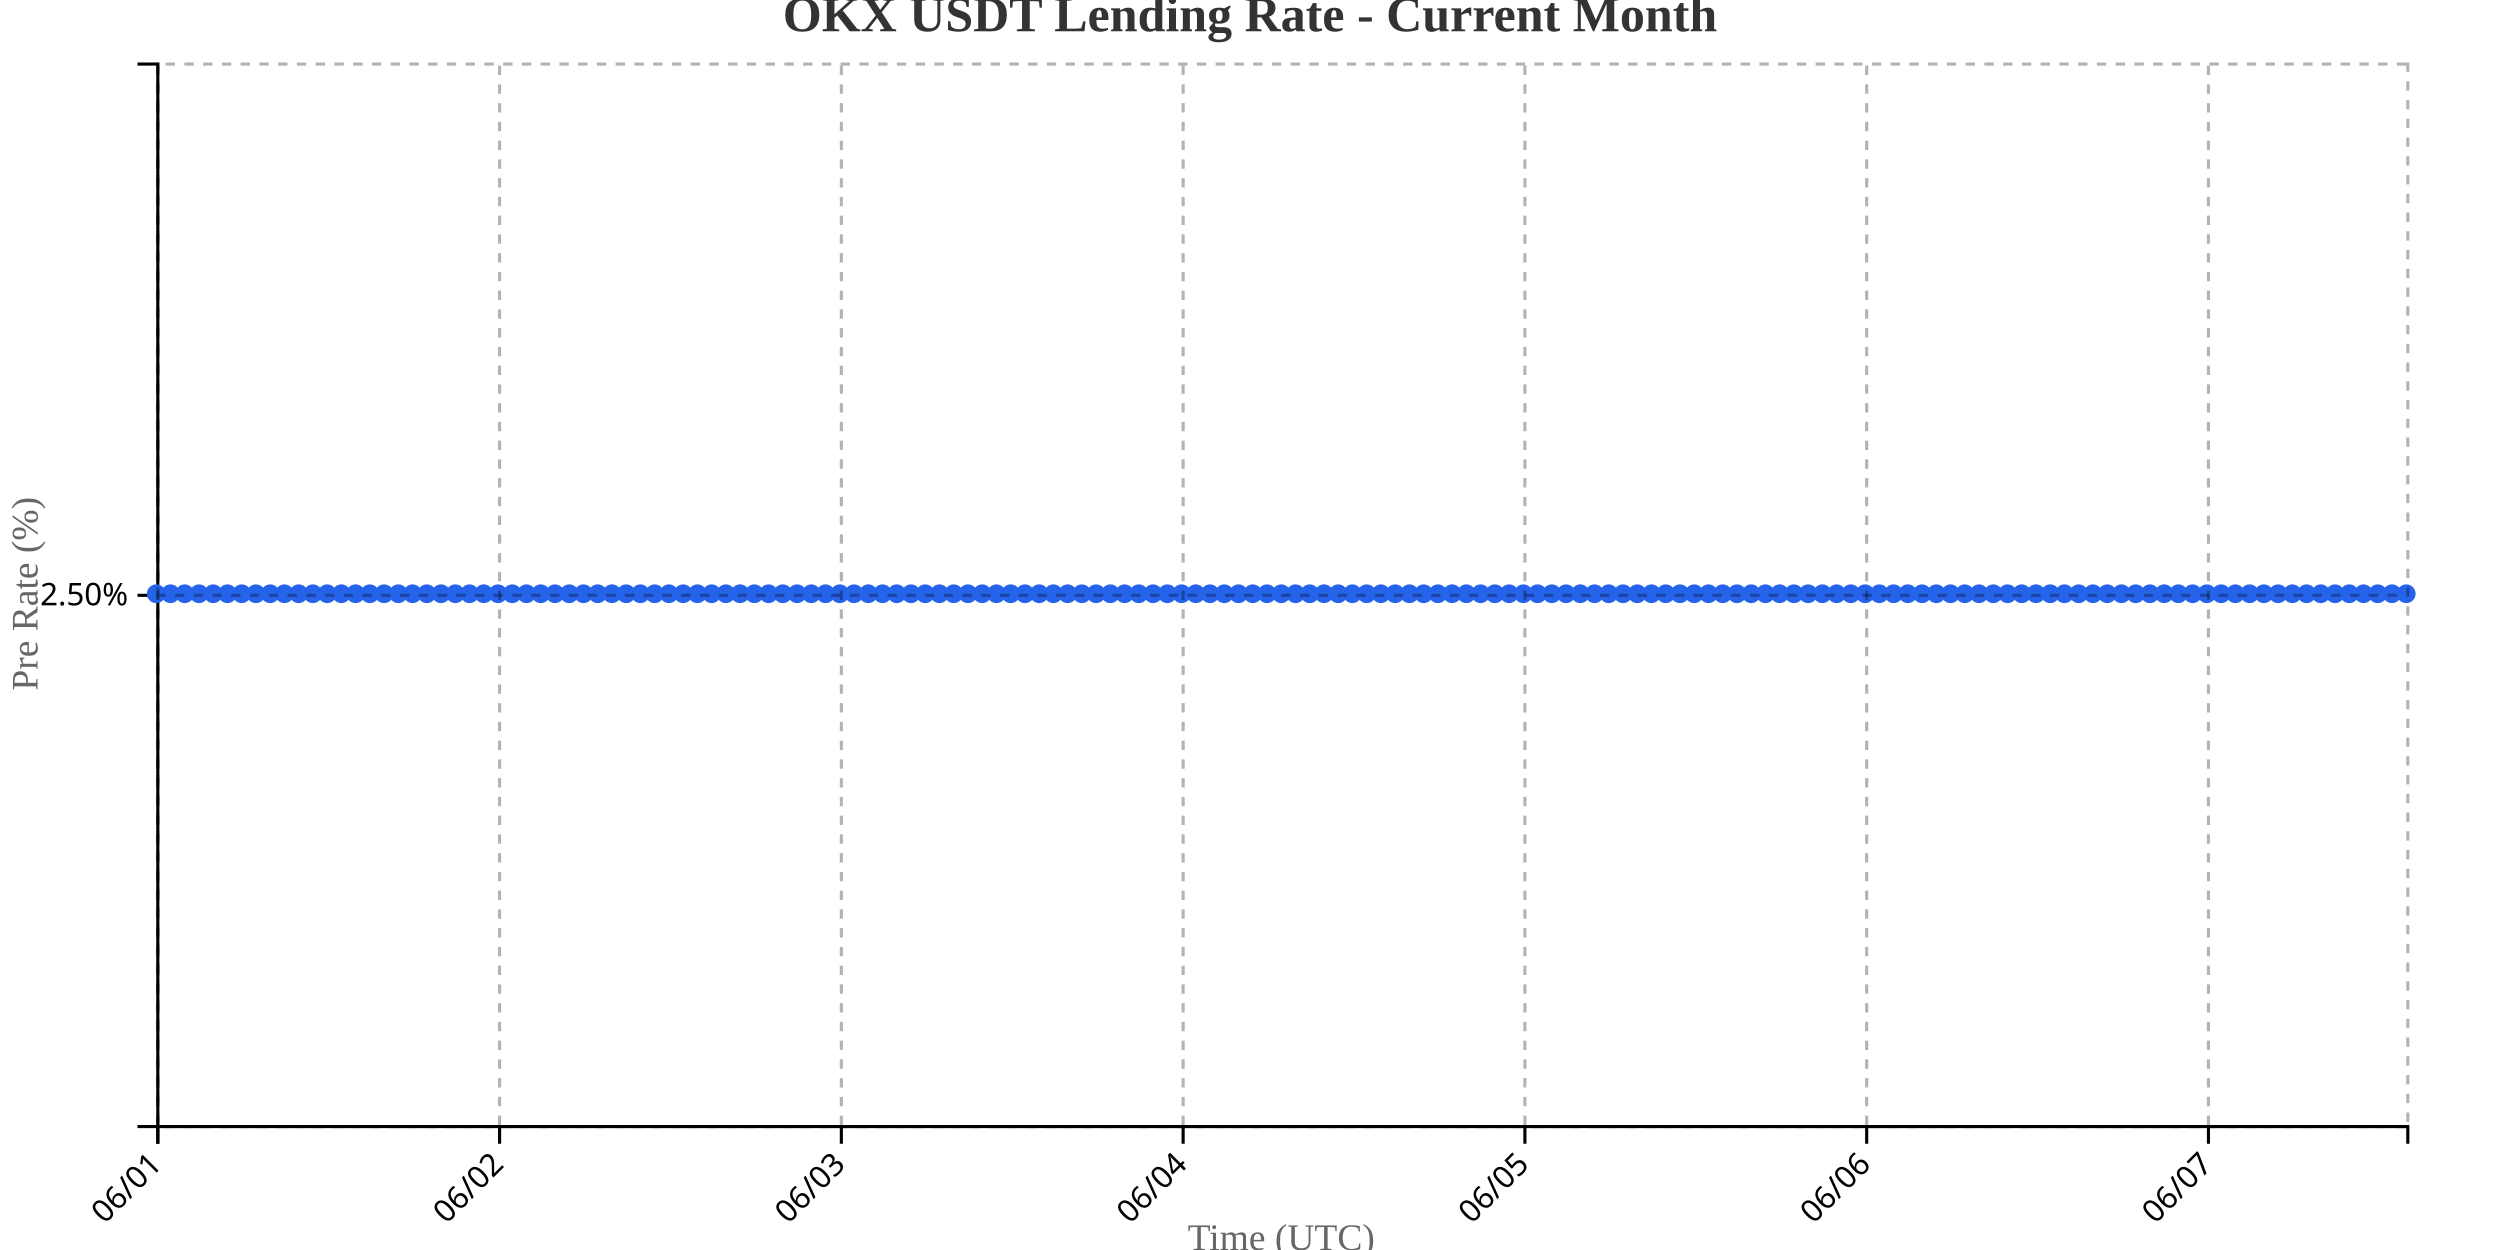
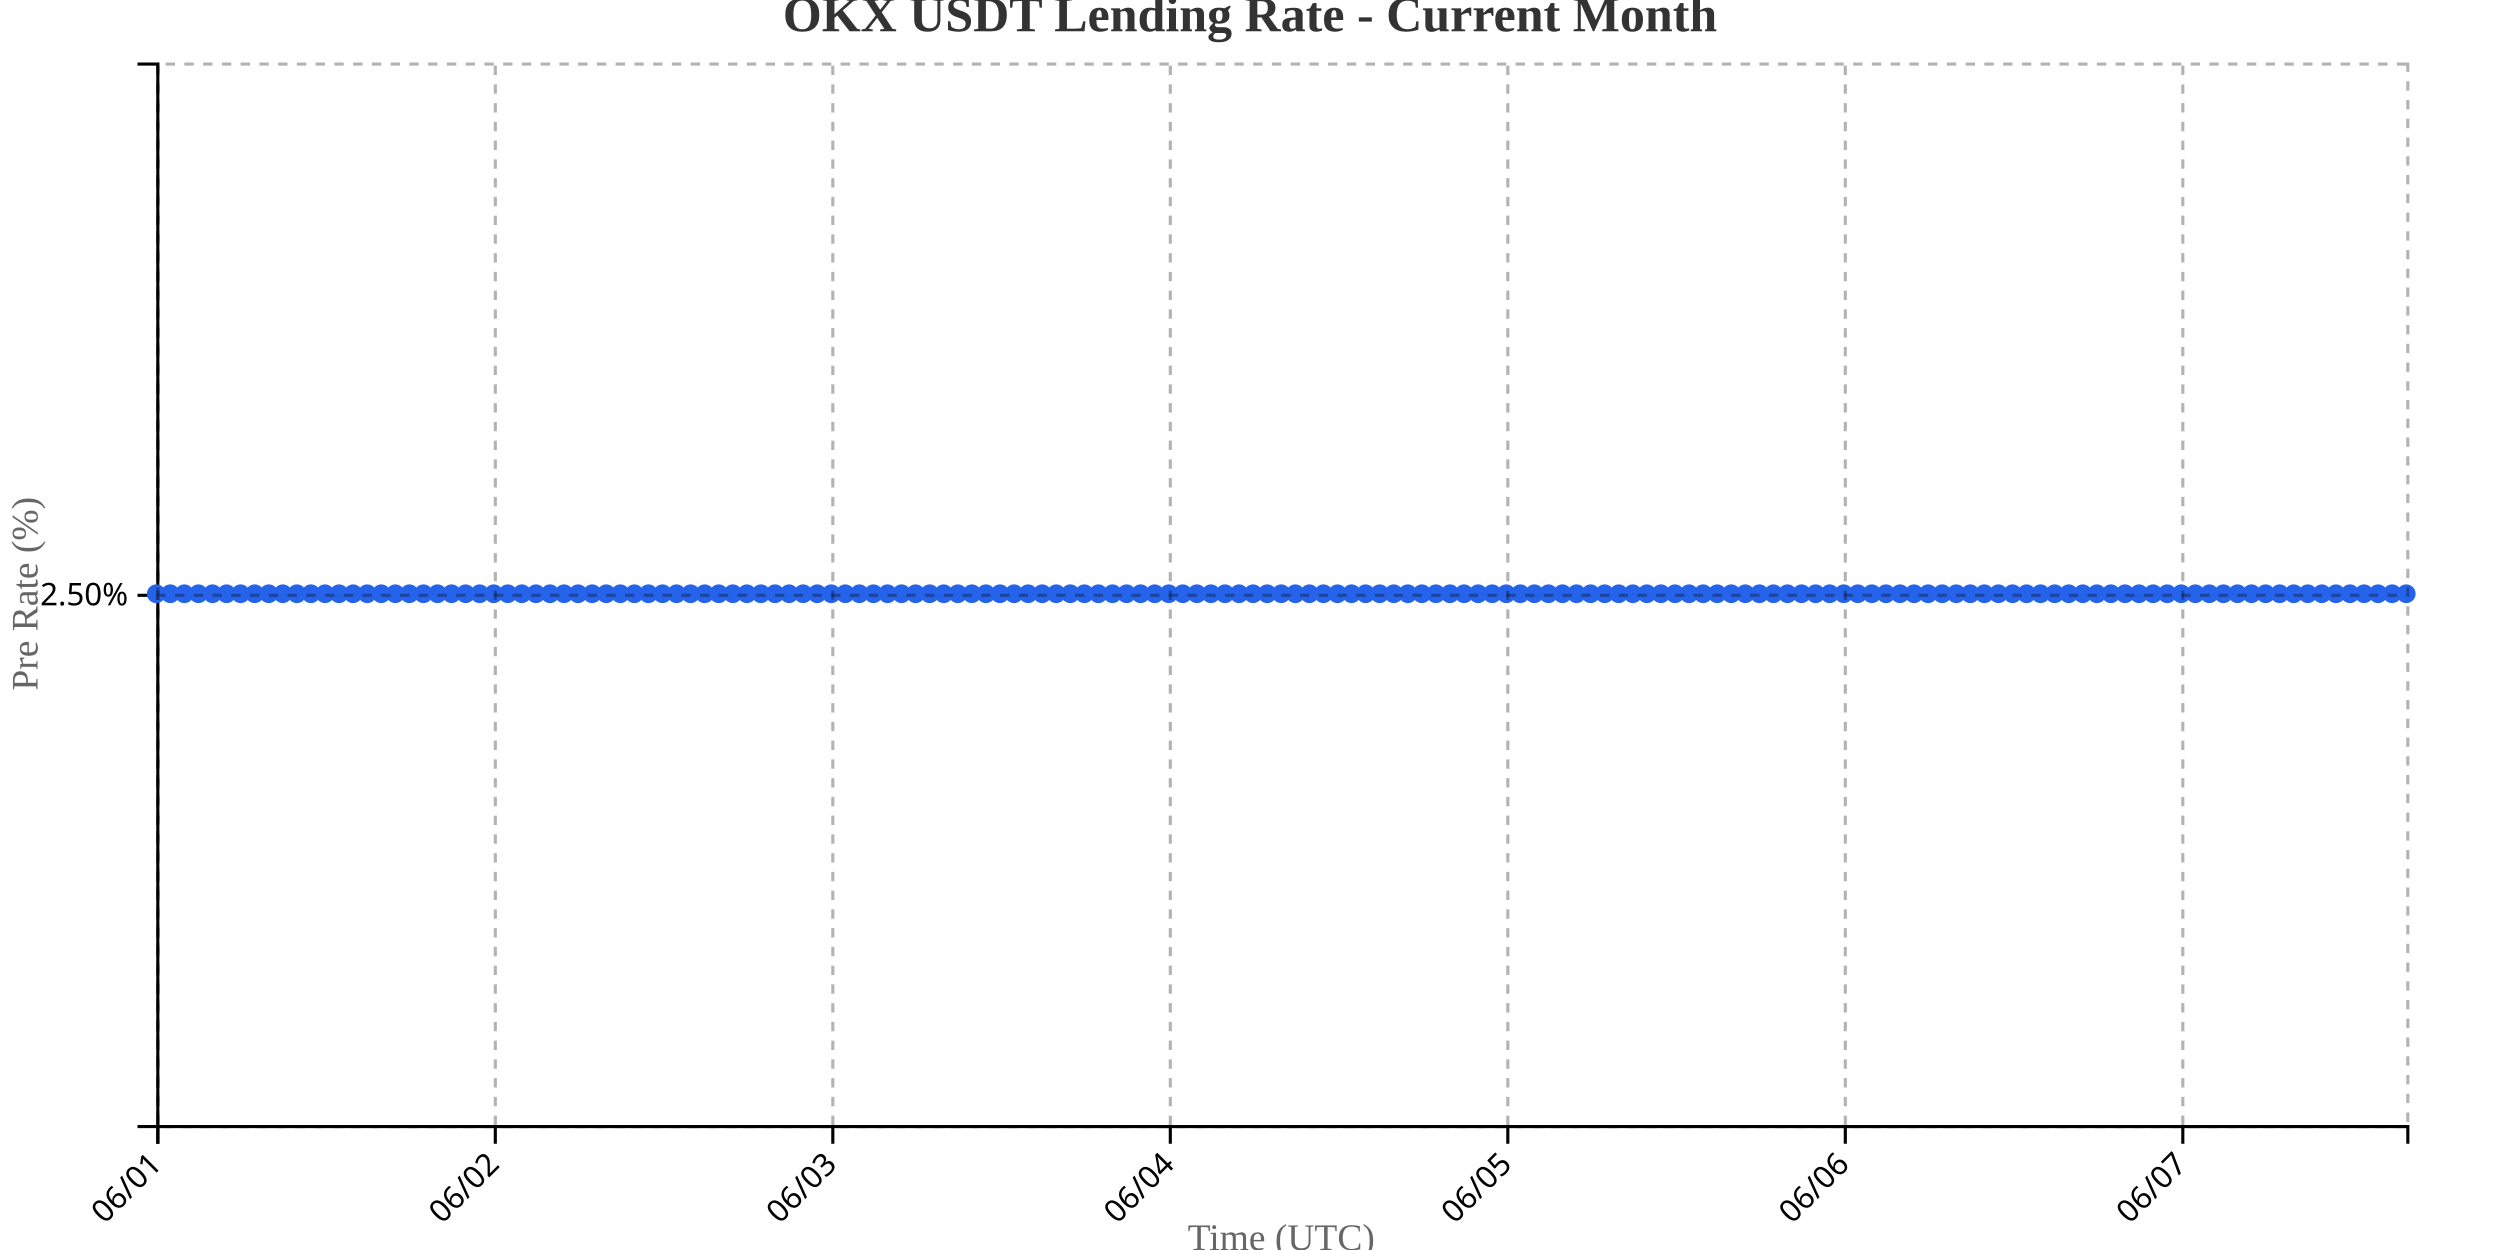
<svg xmlns="http://www.w3.org/2000/svg" width="800" height="400">
  <g transform="translate(50,20)">
    <g transform="translate(0,340)" fill="none" font-size="10" font-family="sans-serif" text-anchor="middle">
      <path class="domain" stroke="currentColor" d="M0.5,6V0.5H720.5V6" />
      <g class="tick" opacity="1" transform="translate(0.5,0)">
        <line stroke="currentColor" y2="6" />
        <text fill="currentColor" y="9" dy=".15em" style="text-anchor: end;" dx="-.8em" transform="rotate(-45)">06/01</text>
      </g>
-       <g class="tick" opacity="1" transform="translate(109.8671,0)">
+       <g class="tick" opacity="1" transform="translate(108.5,0)">
        <line stroke="currentColor" y2="6" />
        <text fill="currentColor" y="9" dy=".15em" style="text-anchor: end;" dx="-.8em" transform="rotate(-45)">06/02</text>
      </g>
-       <g class="tick" opacity="1" transform="translate(219.2342,0)">
+       <g class="tick" opacity="1" transform="translate(216.5,0)">
        <line stroke="currentColor" y2="6" />
        <text fill="currentColor" y="9" dy=".15em" style="text-anchor: end;" dx="-.8em" transform="rotate(-45)">06/03</text>
      </g>
-       <g class="tick" opacity="1" transform="translate(328.6013,0)">
+       <g class="tick" opacity="1" transform="translate(324.5,0)">
        <line stroke="currentColor" y2="6" />
        <text fill="currentColor" y="9" dy=".15em" style="text-anchor: end;" dx="-.8em" transform="rotate(-45)">06/04</text>
      </g>
-       <g class="tick" opacity="1" transform="translate(437.9684,0)">
+       <g class="tick" opacity="1" transform="translate(432.5,0)">
        <line stroke="currentColor" y2="6" />
        <text fill="currentColor" y="9" dy=".15em" style="text-anchor: end;" dx="-.8em" transform="rotate(-45)">06/05</text>
      </g>
-       <g class="tick" opacity="1" transform="translate(547.3354,0)">
+       <g class="tick" opacity="1" transform="translate(540.5,0)">
        <line stroke="currentColor" y2="6" />
        <text fill="currentColor" y="9" dy=".15em" style="text-anchor: end;" dx="-.8em" transform="rotate(-45)">06/06</text>
      </g>
-       <g class="tick" opacity="1" transform="translate(656.7025,0)">
+       <g class="tick" opacity="1" transform="translate(648.5,0)">
        <line stroke="currentColor" y2="6" />
        <text fill="currentColor" y="9" dy=".15em" style="text-anchor: end;" dx="-.8em" transform="rotate(-45)">06/07</text>
      </g>
    </g>
    <g fill="none" font-size="10" font-family="sans-serif" text-anchor="end">
      <path class="domain" stroke="currentColor" d="M-6,340.5H0.5V0.5H-6" />
      <g class="tick" opacity="1" transform="translate(0,170.5)">
        <line stroke="currentColor" x2="-6" />
        <text fill="currentColor" x="-9" dy="0.32em">2.50%</text>
      </g>
    </g>
    <text transform="rotate(-90)" y="-50" x="-170" dy="1em" style="text-anchor: middle; font-size: 12px; fill: #666;">Pre Rate (%)</text>
    <text transform="translate(360, 380)" style="text-anchor: middle; font-size: 12px; fill: #666;">Time (UTC)</text>
-     <path fill="none" stroke="#2563eb" stroke-width="2" d="M0,170C1.519,170,3.038,170,4.557,170C6.076,170,7.595,170,9.114,170C10.633,170,12.152,170,13.671,170C15.19,170,16.709,170,18.228,170C19.747,170,21.266,170,22.785,170C24.304,170,25.823,170,27.342,170C28.861,170,30.38,170,31.899,170C33.418,170,34.937,170,36.456,170C37.975,170,39.494,170,41.013,170C42.532,170,44.051,170,45.57,170C47.089,170,48.608,170,50.127,170C51.646,170,53.165,170,54.684,170C56.203,170,57.722,170,59.241,170C60.759,170,62.278,170,63.797,170C65.316,170,66.835,170,68.354,170C69.873,170,71.392,170,72.911,170C74.43,170,75.949,170,77.468,170C78.987,170,80.506,170,82.025,170C83.544,170,85.063,170,86.582,170C88.101,170,89.62,170,91.139,170C92.658,170,94.177,170,95.696,170C97.215,170,98.734,170,100.253,170C101.772,170,103.291,170,104.81,170C106.329,170,107.848,170,109.367,170C110.886,170,112.405,170,113.924,170C115.443,170,116.962,170,118.481,170C120,170,121.519,170,123.038,170C124.557,170,126.076,170,127.595,170C129.114,170,130.633,170,132.152,170C133.671,170,135.19,170,136.709,170C138.228,170,139.747,170,141.266,170C142.785,170,144.304,170,145.823,170C147.342,170,148.861,170,150.38,170C151.899,170,153.418,170,154.937,170C156.456,170,157.975,170,159.494,170C161.013,170,162.532,170,164.051,170C165.57,170,167.089,170,168.608,170C170.127,170,171.646,170,173.165,170C174.684,170,176.203,170,177.722,170C179.241,170,180.759,170,182.278,170C183.797,170,185.316,170,186.835,170C188.354,170,189.873,170,191.392,170C192.911,170,194.43,170,195.949,170C197.468,170,198.987,170,200.506,170C202.025,170,203.544,170,205.063,170C206.582,170,208.101,170,209.62,170C211.139,170,212.658,170,214.177,170C215.696,170,217.215,170,218.734,170C220.253,170,221.772,170,223.291,170C224.81,170,226.329,170,227.848,170C229.367,170,230.886,170,232.405,170C233.924,170,235.443,170,236.962,170C238.481,170,240,170,241.519,170C243.038,170,244.557,170,246.076,170C247.595,170,249.114,170,250.633,170C252.152,170,253.671,170,255.19,170C256.709,170,258.228,170,259.747,170C261.266,170,262.785,170,264.304,170C265.823,170,267.342,170,268.861,170C270.38,170,271.899,170,273.418,170C274.937,170,276.456,170,277.975,170C279.494,170,281.013,170,282.532,170C284.051,170,285.57,170,287.089,170C288.608,170,290.127,170,291.646,170C293.165,170,294.684,170,296.203,170C297.722,170,299.241,170,300.759,170C302.278,170,303.797,170,305.316,170C306.835,170,308.354,170,309.873,170C311.392,170,312.911,170,314.43,170C315.949,170,317.468,170,318.987,170C320.506,170,322.025,170,323.544,170C325.063,170,326.582,170,328.101,170C329.62,170,331.139,170,332.658,170C334.177,170,335.696,170,337.215,170C338.734,170,340.253,170,341.772,170C343.291,170,344.81,170,346.329,170C347.848,170,349.367,170,350.886,170C352.405,170,353.924,170,355.443,170C356.962,170,358.481,170,360,170C361.519,170,363.038,170,364.557,170C366.076,170,367.595,170,369.114,170C370.633,170,372.152,170,373.671,170C375.19,170,376.709,170,378.228,170C379.747,170,381.266,170,382.785,170C384.304,170,385.823,170,387.342,170C388.861,170,390.38,170,391.899,170C393.418,170,394.937,170,396.456,170C397.975,170,399.494,170,401.013,170C402.532,170,404.051,170,405.57,170C407.089,170,408.608,170,410.127,170C411.646,170,413.165,170,414.684,170C416.203,170,417.722,170,419.241,170C420.759,170,422.278,170,423.797,170C425.316,170,426.835,170,428.354,170C429.873,170,431.392,170,432.911,170C434.43,170,435.949,170,437.468,170C438.987,170,440.506,170,442.025,170C443.544,170,445.063,170,446.582,170C448.101,170,449.62,170,451.139,170C452.658,170,454.177,170,455.696,170C457.215,170,458.734,170,460.253,170C461.772,170,463.291,170,464.81,170C466.329,170,467.848,170,469.367,170C470.886,170,472.405,170,473.924,170C475.443,170,476.962,170,478.481,170C480,170,481.519,170,483.038,170C484.557,170,486.076,170,487.595,170C489.114,170,490.633,170,492.152,170C493.671,170,495.19,170,496.709,170C498.228,170,499.747,170,501.266,170C502.785,170,504.304,170,505.823,170C507.342,170,508.861,170,510.38,170C511.899,170,513.418,170,514.937,170C516.456,170,517.975,170,519.494,170C521.013,170,522.532,170,524.051,170C525.57,170,527.089,170,528.608,170C530.127,170,531.646,170,533.165,170C534.684,170,536.203,170,537.722,170C539.241,170,540.759,170,542.278,170C543.797,170,545.316,170,546.835,170C548.354,170,549.873,170,551.392,170C552.911,170,554.43,170,555.949,170C557.468,170,558.987,170,560.506,170C562.025,170,563.544,170,565.063,170C566.582,170,568.101,170,569.62,170C571.139,170,572.658,170,574.177,170C575.696,170,577.215,170,578.734,170C580.253,170,581.772,170,583.291,170C584.81,170,586.329,170,587.848,170C589.367,170,590.886,170,592.405,170C593.924,170,595.443,170,596.962,170C598.481,170,600,170,601.519,170C603.038,170,604.557,170,606.076,170C607.595,170,609.114,170,610.633,170C612.152,170,613.671,170,615.19,170C616.709,170,618.228,170,619.747,170C621.266,170,622.785,170,624.304,170C625.823,170,627.342,170,628.861,170C630.38,170,631.899,170,633.418,170C634.937,170,636.456,170,637.975,170C639.494,170,641.013,170,642.532,170C644.051,170,645.57,170,647.089,170C648.608,170,650.127,170,651.646,170C653.165,170,654.684,170,656.203,170C657.722,170,659.241,170,660.759,170C662.278,170,663.797,170,665.316,170C666.835,170,668.354,170,669.873,170C671.392,170,672.911,170,674.43,170C675.949,170,677.468,170,678.987,170C680.506,170,682.025,170,683.544,170C685.063,170,686.582,170,688.101,170C689.62,170,691.139,170,692.658,170C694.177,170,695.696,170,697.215,170C698.734,170,700.253,170,701.772,170C703.291,170,704.81,170,706.329,170C707.848,170,709.367,170,710.886,170C712.405,170,713.924,170,715.443,170C716.962,170,718.481,170,720,170" />
+     <path fill="none" stroke="#2563eb" stroke-width="2" d="M0,170C1.5,170,3,170,4.5,170C6,170,7.5,170,9,170C10.5,170,12,170,13.5,170C15,170,16.5,170,18,170C19.5,170,21,170,22.5,170C24,170,25.5,170,27,170C28.5,170,30,170,31.5,170C33,170,34.5,170,36,170C37.5,170,39,170,40.5,170C42,170,43.5,170,45,170C46.5,170,48,170,49.5,170C51,170,52.5,170,54,170C55.5,170,57,170,58.5,170C60,170,61.5,170,63,170C64.5,170,66,170,67.5,170C69,170,70.5,170,72,170C73.5,170,75,170,76.5,170C78,170,79.5,170,81,170C82.5,170,84,170,85.5,170C87,170,88.5,170,90,170C91.5,170,93,170,94.5,170C96,170,97.5,170,99,170C100.5,170,102,170,103.5,170C105,170,106.5,170,108,170C109.5,170,111,170,112.5,170C114,170,115.5,170,117,170C118.5,170,120,170,121.5,170C123,170,124.5,170,126,170C127.5,170,129,170,130.5,170C132,170,133.5,170,135,170C136.5,170,138,170,139.5,170C141,170,142.5,170,144,170C145.5,170,147,170,148.5,170C150,170,151.5,170,153,170C154.5,170,156,170,157.5,170C159,170,160.5,170,162,170C163.5,170,165,170,166.5,170C168,170,169.5,170,171,170C172.5,170,174,170,175.5,170C177,170,178.5,170,180,170C181.5,170,183,170,184.5,170C186,170,187.5,170,189,170C190.5,170,192,170,193.5,170C195,170,196.5,170,198,170C199.5,170,201,170,202.5,170C204,170,205.5,170,207,170C208.5,170,210,170,211.5,170C213,170,214.5,170,216,170C217.5,170,219,170,220.5,170C222,170,223.5,170,225,170C226.5,170,228,170,229.5,170C231,170,232.5,170,234,170C235.5,170,237,170,238.5,170C240,170,241.5,170,243,170C244.5,170,246,170,247.5,170C249,170,250.5,170,252,170C253.5,170,255,170,256.5,170C258,170,259.5,170,261,170C262.5,170,264,170,265.5,170C267,170,268.5,170,270,170C271.5,170,273,170,274.5,170C276,170,277.5,170,279,170C280.5,170,282,170,283.5,170C285,170,286.5,170,288,170C289.5,170,291,170,292.5,170C294,170,295.5,170,297,170C298.5,170,300,170,301.5,170C303,170,304.5,170,306,170C307.5,170,309,170,310.5,170C312,170,313.5,170,315,170C316.5,170,318,170,319.5,170C321,170,322.5,170,324,170C325.5,170,327,170,328.5,170C330,170,331.5,170,333,170C334.5,170,336,170,337.5,170C339,170,340.5,170,342,170C343.5,170,345,170,346.5,170C348,170,349.5,170,351,170C352.5,170,354,170,355.5,170C357,170,358.5,170,360,170C361.5,170,363,170,364.5,170C366,170,367.5,170,369,170C370.5,170,372,170,373.5,170C375,170,376.5,170,378,170C379.5,170,381,170,382.5,170C384,170,385.5,170,387,170C388.5,170,390,170,391.5,170C393,170,394.5,170,396,170C397.5,170,399,170,400.5,170C402,170,403.5,170,405,170C406.5,170,408,170,409.5,170C411,170,412.5,170,414,170C415.5,170,417,170,418.5,170C420,170,421.5,170,423,170C424.5,170,426,170,427.5,170C429,170,430.5,170,432,170C433.5,170,435,170,436.5,170C438,170,439.5,170,441,170C442.5,170,444,170,445.5,170C447,170,448.5,170,450,170C451.5,170,453,170,454.5,170C456,170,457.5,170,459,170C460.5,170,462,170,463.5,170C465,170,466.5,170,468,170C469.5,170,471,170,472.5,170C474,170,475.5,170,477,170C478.5,170,480,170,481.5,170C483,170,484.5,170,486,170C487.5,170,489,170,490.5,170C492,170,493.5,170,495,170C496.5,170,498,170,499.5,170C501,170,502.5,170,504,170C505.5,170,507,170,508.5,170C510,170,511.5,170,513,170C514.5,170,516,170,517.5,170C519,170,520.5,170,522,170C523.5,170,525,170,526.5,170C528,170,529.5,170,531,170C532.5,170,534,170,535.5,170C537,170,538.5,170,540,170C541.5,170,543,170,544.5,170C546,170,547.5,170,549,170C550.5,170,552,170,553.5,170C555,170,556.5,170,558,170C559.5,170,561,170,562.5,170C564,170,565.5,170,567,170C568.5,170,570,170,571.5,170C573,170,574.5,170,576,170C577.5,170,579,170,580.5,170C582,170,583.5,170,585,170C586.5,170,588,170,589.5,170C591,170,592.5,170,594,170C595.5,170,597,170,598.5,170C600,170,601.5,170,603,170C604.5,170,606,170,607.5,170C609,170,610.5,170,612,170C613.5,170,615,170,616.5,170C618,170,619.5,170,621,170C622.5,170,624,170,625.5,170C627,170,628.5,170,630,170C631.5,170,633,170,634.5,170C636,170,637.5,170,639,170C640.5,170,642,170,643.5,170C645,170,646.5,170,648,170C649.5,170,651,170,652.5,170C654,170,655.5,170,657,170C658.5,170,660,170,661.5,170C663,170,664.5,170,666,170C667.5,170,669,170,670.5,170C672,170,673.5,170,675,170C676.5,170,678,170,679.5,170C681,170,682.5,170,684,170C685.5,170,687,170,688.5,170C690,170,691.5,170,693,170C694.5,170,696,170,697.5,170C699,170,700.5,170,702,170C703.5,170,705,170,706.5,170C708,170,709.5,170,711,170C712.5,170,714,170,715.5,170C717,170,718.5,170,720,170" />
    <circle class="dot" cx="0" cy="170" r="3" fill="#2563eb" />
-     <circle class="dot" cx="4.557" cy="170" r="3" fill="#2563eb" />
-     <circle class="dot" cx="9.114" cy="170" r="3" fill="#2563eb" />
-     <circle class="dot" cx="13.671" cy="170" r="3" fill="#2563eb" />
-     <circle class="dot" cx="18.228" cy="170" r="3" fill="#2563eb" />
-     <circle class="dot" cx="22.785" cy="170" r="3" fill="#2563eb" />
-     <circle class="dot" cx="27.342" cy="170" r="3" fill="#2563eb" />
-     <circle class="dot" cx="31.899" cy="170" r="3" fill="#2563eb" />
-     <circle class="dot" cx="36.456" cy="170" r="3" fill="#2563eb" />
-     <circle class="dot" cx="41.013" cy="170" r="3" fill="#2563eb" />
-     <circle class="dot" cx="45.57" cy="170" r="3" fill="#2563eb" />
-     <circle class="dot" cx="50.127" cy="170" r="3" fill="#2563eb" />
-     <circle class="dot" cx="54.684" cy="170" r="3" fill="#2563eb" />
-     <circle class="dot" cx="59.241" cy="170" r="3" fill="#2563eb" />
-     <circle class="dot" cx="63.797" cy="170" r="3" fill="#2563eb" />
-     <circle class="dot" cx="68.354" cy="170" r="3" fill="#2563eb" />
-     <circle class="dot" cx="72.911" cy="170" r="3" fill="#2563eb" />
-     <circle class="dot" cx="77.468" cy="170" r="3" fill="#2563eb" />
-     <circle class="dot" cx="82.025" cy="170" r="3" fill="#2563eb" />
-     <circle class="dot" cx="86.582" cy="170" r="3" fill="#2563eb" />
-     <circle class="dot" cx="91.139" cy="170" r="3" fill="#2563eb" />
-     <circle class="dot" cx="95.696" cy="170" r="3" fill="#2563eb" />
-     <circle class="dot" cx="100.253" cy="170" r="3" fill="#2563eb" />
-     <circle class="dot" cx="104.81" cy="170" r="3" fill="#2563eb" />
-     <circle class="dot" cx="109.367" cy="170" r="3" fill="#2563eb" />
-     <circle class="dot" cx="113.924" cy="170" r="3" fill="#2563eb" />
-     <circle class="dot" cx="118.481" cy="170" r="3" fill="#2563eb" />
-     <circle class="dot" cx="123.038" cy="170" r="3" fill="#2563eb" />
-     <circle class="dot" cx="127.595" cy="170" r="3" fill="#2563eb" />
-     <circle class="dot" cx="132.152" cy="170" r="3" fill="#2563eb" />
-     <circle class="dot" cx="136.709" cy="170" r="3" fill="#2563eb" />
-     <circle class="dot" cx="141.266" cy="170" r="3" fill="#2563eb" />
-     <circle class="dot" cx="145.823" cy="170" r="3" fill="#2563eb" />
-     <circle class="dot" cx="150.38" cy="170" r="3" fill="#2563eb" />
-     <circle class="dot" cx="154.937" cy="170" r="3" fill="#2563eb" />
-     <circle class="dot" cx="159.494" cy="170" r="3" fill="#2563eb" />
-     <circle class="dot" cx="164.051" cy="170" r="3" fill="#2563eb" />
-     <circle class="dot" cx="168.608" cy="170" r="3" fill="#2563eb" />
-     <circle class="dot" cx="173.165" cy="170" r="3" fill="#2563eb" />
-     <circle class="dot" cx="177.722" cy="170" r="3" fill="#2563eb" />
-     <circle class="dot" cx="182.278" cy="170" r="3" fill="#2563eb" />
-     <circle class="dot" cx="186.835" cy="170" r="3" fill="#2563eb" />
-     <circle class="dot" cx="191.392" cy="170" r="3" fill="#2563eb" />
-     <circle class="dot" cx="195.949" cy="170" r="3" fill="#2563eb" />
-     <circle class="dot" cx="200.506" cy="170" r="3" fill="#2563eb" />
-     <circle class="dot" cx="205.063" cy="170" r="3" fill="#2563eb" />
-     <circle class="dot" cx="209.62" cy="170" r="3" fill="#2563eb" />
-     <circle class="dot" cx="214.177" cy="170" r="3" fill="#2563eb" />
-     <circle class="dot" cx="218.734" cy="170" r="3" fill="#2563eb" />
-     <circle class="dot" cx="223.291" cy="170" r="3" fill="#2563eb" />
-     <circle class="dot" cx="227.848" cy="170" r="3" fill="#2563eb" />
-     <circle class="dot" cx="232.405" cy="170" r="3" fill="#2563eb" />
-     <circle class="dot" cx="236.962" cy="170" r="3" fill="#2563eb" />
-     <circle class="dot" cx="241.519" cy="170" r="3" fill="#2563eb" />
-     <circle class="dot" cx="246.076" cy="170" r="3" fill="#2563eb" />
-     <circle class="dot" cx="250.633" cy="170" r="3" fill="#2563eb" />
-     <circle class="dot" cx="255.19" cy="170" r="3" fill="#2563eb" />
-     <circle class="dot" cx="259.747" cy="170" r="3" fill="#2563eb" />
-     <circle class="dot" cx="264.304" cy="170" r="3" fill="#2563eb" />
-     <circle class="dot" cx="268.861" cy="170" r="3" fill="#2563eb" />
-     <circle class="dot" cx="273.418" cy="170" r="3" fill="#2563eb" />
-     <circle class="dot" cx="277.975" cy="170" r="3" fill="#2563eb" />
-     <circle class="dot" cx="282.532" cy="170" r="3" fill="#2563eb" />
-     <circle class="dot" cx="287.089" cy="170" r="3" fill="#2563eb" />
-     <circle class="dot" cx="291.646" cy="170" r="3" fill="#2563eb" />
-     <circle class="dot" cx="296.203" cy="170" r="3" fill="#2563eb" />
-     <circle class="dot" cx="300.759" cy="170" r="3" fill="#2563eb" />
-     <circle class="dot" cx="305.316" cy="170" r="3" fill="#2563eb" />
-     <circle class="dot" cx="309.873" cy="170" r="3" fill="#2563eb" />
-     <circle class="dot" cx="314.43" cy="170" r="3" fill="#2563eb" />
-     <circle class="dot" cx="318.987" cy="170" r="3" fill="#2563eb" />
-     <circle class="dot" cx="323.544" cy="170" r="3" fill="#2563eb" />
-     <circle class="dot" cx="328.101" cy="170" r="3" fill="#2563eb" />
-     <circle class="dot" cx="332.658" cy="170" r="3" fill="#2563eb" />
-     <circle class="dot" cx="337.215" cy="170" r="3" fill="#2563eb" />
-     <circle class="dot" cx="341.772" cy="170" r="3" fill="#2563eb" />
-     <circle class="dot" cx="346.329" cy="170" r="3" fill="#2563eb" />
-     <circle class="dot" cx="350.886" cy="170" r="3" fill="#2563eb" />
-     <circle class="dot" cx="355.443" cy="170" r="3" fill="#2563eb" />
+     <circle class="dot" cx="4.5" cy="170" r="3" fill="#2563eb" />
+     <circle class="dot" cx="9" cy="170" r="3" fill="#2563eb" />
+     <circle class="dot" cx="13.5" cy="170" r="3" fill="#2563eb" />
+     <circle class="dot" cx="18" cy="170" r="3" fill="#2563eb" />
+     <circle class="dot" cx="22.5" cy="170" r="3" fill="#2563eb" />
+     <circle class="dot" cx="27" cy="170" r="3" fill="#2563eb" />
+     <circle class="dot" cx="31.5" cy="170" r="3" fill="#2563eb" />
+     <circle class="dot" cx="36" cy="170" r="3" fill="#2563eb" />
+     <circle class="dot" cx="40.5" cy="170" r="3" fill="#2563eb" />
+     <circle class="dot" cx="45" cy="170" r="3" fill="#2563eb" />
+     <circle class="dot" cx="49.5" cy="170" r="3" fill="#2563eb" />
+     <circle class="dot" cx="54" cy="170" r="3" fill="#2563eb" />
+     <circle class="dot" cx="58.5" cy="170" r="3" fill="#2563eb" />
+     <circle class="dot" cx="63" cy="170" r="3" fill="#2563eb" />
+     <circle class="dot" cx="67.5" cy="170" r="3" fill="#2563eb" />
+     <circle class="dot" cx="72" cy="170" r="3" fill="#2563eb" />
+     <circle class="dot" cx="76.5" cy="170" r="3" fill="#2563eb" />
+     <circle class="dot" cx="81" cy="170" r="3" fill="#2563eb" />
+     <circle class="dot" cx="85.5" cy="170" r="3" fill="#2563eb" />
+     <circle class="dot" cx="90" cy="170" r="3" fill="#2563eb" />
+     <circle class="dot" cx="94.5" cy="170" r="3" fill="#2563eb" />
+     <circle class="dot" cx="99" cy="170" r="3" fill="#2563eb" />
+     <circle class="dot" cx="103.5" cy="170" r="3" fill="#2563eb" />
+     <circle class="dot" cx="108" cy="170" r="3" fill="#2563eb" />
+     <circle class="dot" cx="112.5" cy="170" r="3" fill="#2563eb" />
+     <circle class="dot" cx="117" cy="170" r="3" fill="#2563eb" />
+     <circle class="dot" cx="121.5" cy="170" r="3" fill="#2563eb" />
+     <circle class="dot" cx="126" cy="170" r="3" fill="#2563eb" />
+     <circle class="dot" cx="130.5" cy="170" r="3" fill="#2563eb" />
+     <circle class="dot" cx="135" cy="170" r="3" fill="#2563eb" />
+     <circle class="dot" cx="139.5" cy="170" r="3" fill="#2563eb" />
+     <circle class="dot" cx="144" cy="170" r="3" fill="#2563eb" />
+     <circle class="dot" cx="148.5" cy="170" r="3" fill="#2563eb" />
+     <circle class="dot" cx="153" cy="170" r="3" fill="#2563eb" />
+     <circle class="dot" cx="157.5" cy="170" r="3" fill="#2563eb" />
+     <circle class="dot" cx="162" cy="170" r="3" fill="#2563eb" />
+     <circle class="dot" cx="166.5" cy="170" r="3" fill="#2563eb" />
+     <circle class="dot" cx="171" cy="170" r="3" fill="#2563eb" />
+     <circle class="dot" cx="175.5" cy="170" r="3" fill="#2563eb" />
+     <circle class="dot" cx="180" cy="170" r="3" fill="#2563eb" />
+     <circle class="dot" cx="184.5" cy="170" r="3" fill="#2563eb" />
+     <circle class="dot" cx="189" cy="170" r="3" fill="#2563eb" />
+     <circle class="dot" cx="193.5" cy="170" r="3" fill="#2563eb" />
+     <circle class="dot" cx="198" cy="170" r="3" fill="#2563eb" />
+     <circle class="dot" cx="202.5" cy="170" r="3" fill="#2563eb" />
+     <circle class="dot" cx="207" cy="170" r="3" fill="#2563eb" />
+     <circle class="dot" cx="211.5" cy="170" r="3" fill="#2563eb" />
+     <circle class="dot" cx="216" cy="170" r="3" fill="#2563eb" />
+     <circle class="dot" cx="220.5" cy="170" r="3" fill="#2563eb" />
+     <circle class="dot" cx="225" cy="170" r="3" fill="#2563eb" />
+     <circle class="dot" cx="229.5" cy="170" r="3" fill="#2563eb" />
+     <circle class="dot" cx="234" cy="170" r="3" fill="#2563eb" />
+     <circle class="dot" cx="238.5" cy="170" r="3" fill="#2563eb" />
+     <circle class="dot" cx="243" cy="170" r="3" fill="#2563eb" />
+     <circle class="dot" cx="247.5" cy="170" r="3" fill="#2563eb" />
+     <circle class="dot" cx="252" cy="170" r="3" fill="#2563eb" />
+     <circle class="dot" cx="256.5" cy="170" r="3" fill="#2563eb" />
+     <circle class="dot" cx="261" cy="170" r="3" fill="#2563eb" />
+     <circle class="dot" cx="265.5" cy="170" r="3" fill="#2563eb" />
+     <circle class="dot" cx="270" cy="170" r="3" fill="#2563eb" />
+     <circle class="dot" cx="274.5" cy="170" r="3" fill="#2563eb" />
+     <circle class="dot" cx="279" cy="170" r="3" fill="#2563eb" />
+     <circle class="dot" cx="283.5" cy="170" r="3" fill="#2563eb" />
+     <circle class="dot" cx="288" cy="170" r="3" fill="#2563eb" />
+     <circle class="dot" cx="292.5" cy="170" r="3" fill="#2563eb" />
+     <circle class="dot" cx="297" cy="170" r="3" fill="#2563eb" />
+     <circle class="dot" cx="301.5" cy="170" r="3" fill="#2563eb" />
+     <circle class="dot" cx="306" cy="170" r="3" fill="#2563eb" />
+     <circle class="dot" cx="310.5" cy="170" r="3" fill="#2563eb" />
+     <circle class="dot" cx="315" cy="170" r="3" fill="#2563eb" />
+     <circle class="dot" cx="319.5" cy="170" r="3" fill="#2563eb" />
+     <circle class="dot" cx="324" cy="170" r="3" fill="#2563eb" />
+     <circle class="dot" cx="328.5" cy="170" r="3" fill="#2563eb" />
+     <circle class="dot" cx="333" cy="170" r="3" fill="#2563eb" />
+     <circle class="dot" cx="337.5" cy="170" r="3" fill="#2563eb" />
+     <circle class="dot" cx="342" cy="170" r="3" fill="#2563eb" />
+     <circle class="dot" cx="346.5" cy="170" r="3" fill="#2563eb" />
+     <circle class="dot" cx="351" cy="170" r="3" fill="#2563eb" />
+     <circle class="dot" cx="355.5" cy="170" r="3" fill="#2563eb" />
    <circle class="dot" cx="360" cy="170" r="3" fill="#2563eb" />
-     <circle class="dot" cx="364.557" cy="170" r="3" fill="#2563eb" />
-     <circle class="dot" cx="369.114" cy="170" r="3" fill="#2563eb" />
-     <circle class="dot" cx="373.671" cy="170" r="3" fill="#2563eb" />
-     <circle class="dot" cx="378.228" cy="170" r="3" fill="#2563eb" />
-     <circle class="dot" cx="382.785" cy="170" r="3" fill="#2563eb" />
-     <circle class="dot" cx="387.342" cy="170" r="3" fill="#2563eb" />
-     <circle class="dot" cx="391.899" cy="170" r="3" fill="#2563eb" />
-     <circle class="dot" cx="396.456" cy="170" r="3" fill="#2563eb" />
-     <circle class="dot" cx="401.013" cy="170" r="3" fill="#2563eb" />
-     <circle class="dot" cx="405.57" cy="170" r="3" fill="#2563eb" />
-     <circle class="dot" cx="410.127" cy="170" r="3" fill="#2563eb" />
-     <circle class="dot" cx="414.684" cy="170" r="3" fill="#2563eb" />
-     <circle class="dot" cx="419.241" cy="170" r="3" fill="#2563eb" />
-     <circle class="dot" cx="423.797" cy="170" r="3" fill="#2563eb" />
-     <circle class="dot" cx="428.354" cy="170" r="3" fill="#2563eb" />
-     <circle class="dot" cx="432.911" cy="170" r="3" fill="#2563eb" />
-     <circle class="dot" cx="437.468" cy="170" r="3" fill="#2563eb" />
-     <circle class="dot" cx="442.025" cy="170" r="3" fill="#2563eb" />
-     <circle class="dot" cx="446.582" cy="170" r="3" fill="#2563eb" />
-     <circle class="dot" cx="451.139" cy="170" r="3" fill="#2563eb" />
-     <circle class="dot" cx="455.696" cy="170" r="3" fill="#2563eb" />
-     <circle class="dot" cx="460.253" cy="170" r="3" fill="#2563eb" />
-     <circle class="dot" cx="464.81" cy="170" r="3" fill="#2563eb" />
-     <circle class="dot" cx="469.367" cy="170" r="3" fill="#2563eb" />
-     <circle class="dot" cx="473.924" cy="170" r="3" fill="#2563eb" />
-     <circle class="dot" cx="478.481" cy="170" r="3" fill="#2563eb" />
-     <circle class="dot" cx="483.038" cy="170" r="3" fill="#2563eb" />
-     <circle class="dot" cx="487.595" cy="170" r="3" fill="#2563eb" />
-     <circle class="dot" cx="492.152" cy="170" r="3" fill="#2563eb" />
-     <circle class="dot" cx="496.709" cy="170" r="3" fill="#2563eb" />
-     <circle class="dot" cx="501.266" cy="170" r="3" fill="#2563eb" />
-     <circle class="dot" cx="505.823" cy="170" r="3" fill="#2563eb" />
-     <circle class="dot" cx="510.38" cy="170" r="3" fill="#2563eb" />
-     <circle class="dot" cx="514.937" cy="170" r="3" fill="#2563eb" />
-     <circle class="dot" cx="519.494" cy="170" r="3" fill="#2563eb" />
-     <circle class="dot" cx="524.051" cy="170" r="3" fill="#2563eb" />
-     <circle class="dot" cx="528.608" cy="170" r="3" fill="#2563eb" />
-     <circle class="dot" cx="533.165" cy="170" r="3" fill="#2563eb" />
-     <circle class="dot" cx="537.722" cy="170" r="3" fill="#2563eb" />
-     <circle class="dot" cx="542.278" cy="170" r="3" fill="#2563eb" />
-     <circle class="dot" cx="546.835" cy="170" r="3" fill="#2563eb" />
-     <circle class="dot" cx="551.392" cy="170" r="3" fill="#2563eb" />
-     <circle class="dot" cx="555.949" cy="170" r="3" fill="#2563eb" />
-     <circle class="dot" cx="560.506" cy="170" r="3" fill="#2563eb" />
-     <circle class="dot" cx="565.063" cy="170" r="3" fill="#2563eb" />
-     <circle class="dot" cx="569.62" cy="170" r="3" fill="#2563eb" />
-     <circle class="dot" cx="574.177" cy="170" r="3" fill="#2563eb" />
-     <circle class="dot" cx="578.734" cy="170" r="3" fill="#2563eb" />
-     <circle class="dot" cx="583.291" cy="170" r="3" fill="#2563eb" />
-     <circle class="dot" cx="587.848" cy="170" r="3" fill="#2563eb" />
-     <circle class="dot" cx="592.405" cy="170" r="3" fill="#2563eb" />
-     <circle class="dot" cx="596.962" cy="170" r="3" fill="#2563eb" />
-     <circle class="dot" cx="601.519" cy="170" r="3" fill="#2563eb" />
-     <circle class="dot" cx="606.076" cy="170" r="3" fill="#2563eb" />
-     <circle class="dot" cx="610.633" cy="170" r="3" fill="#2563eb" />
-     <circle class="dot" cx="615.19" cy="170" r="3" fill="#2563eb" />
-     <circle class="dot" cx="619.747" cy="170" r="3" fill="#2563eb" />
-     <circle class="dot" cx="624.304" cy="170" r="3" fill="#2563eb" />
-     <circle class="dot" cx="628.861" cy="170" r="3" fill="#2563eb" />
-     <circle class="dot" cx="633.418" cy="170" r="3" fill="#2563eb" />
-     <circle class="dot" cx="637.975" cy="170" r="3" fill="#2563eb" />
-     <circle class="dot" cx="642.532" cy="170" r="3" fill="#2563eb" />
-     <circle class="dot" cx="647.089" cy="170" r="3" fill="#2563eb" />
-     <circle class="dot" cx="651.646" cy="170" r="3" fill="#2563eb" />
-     <circle class="dot" cx="656.203" cy="170" r="3" fill="#2563eb" />
-     <circle class="dot" cx="660.759" cy="170" r="3" fill="#2563eb" />
-     <circle class="dot" cx="665.316" cy="170" r="3" fill="#2563eb" />
-     <circle class="dot" cx="669.873" cy="170" r="3" fill="#2563eb" />
-     <circle class="dot" cx="674.43" cy="170" r="3" fill="#2563eb" />
-     <circle class="dot" cx="678.987" cy="170" r="3" fill="#2563eb" />
-     <circle class="dot" cx="683.544" cy="170" r="3" fill="#2563eb" />
-     <circle class="dot" cx="688.101" cy="170" r="3" fill="#2563eb" />
-     <circle class="dot" cx="692.658" cy="170" r="3" fill="#2563eb" />
-     <circle class="dot" cx="697.215" cy="170" r="3" fill="#2563eb" />
-     <circle class="dot" cx="701.772" cy="170" r="3" fill="#2563eb" />
-     <circle class="dot" cx="706.329" cy="170" r="3" fill="#2563eb" />
-     <circle class="dot" cx="710.886" cy="170" r="3" fill="#2563eb" />
-     <circle class="dot" cx="715.443" cy="170" r="3" fill="#2563eb" />
+     <circle class="dot" cx="364.5" cy="170" r="3" fill="#2563eb" />
+     <circle class="dot" cx="369" cy="170" r="3" fill="#2563eb" />
+     <circle class="dot" cx="373.5" cy="170" r="3" fill="#2563eb" />
+     <circle class="dot" cx="378" cy="170" r="3" fill="#2563eb" />
+     <circle class="dot" cx="382.5" cy="170" r="3" fill="#2563eb" />
+     <circle class="dot" cx="387" cy="170" r="3" fill="#2563eb" />
+     <circle class="dot" cx="391.5" cy="170" r="3" fill="#2563eb" />
+     <circle class="dot" cx="396" cy="170" r="3" fill="#2563eb" />
+     <circle class="dot" cx="400.5" cy="170" r="3" fill="#2563eb" />
+     <circle class="dot" cx="405" cy="170" r="3" fill="#2563eb" />
+     <circle class="dot" cx="409.5" cy="170" r="3" fill="#2563eb" />
+     <circle class="dot" cx="414" cy="170" r="3" fill="#2563eb" />
+     <circle class="dot" cx="418.5" cy="170" r="3" fill="#2563eb" />
+     <circle class="dot" cx="423" cy="170" r="3" fill="#2563eb" />
+     <circle class="dot" cx="427.5" cy="170" r="3" fill="#2563eb" />
+     <circle class="dot" cx="432" cy="170" r="3" fill="#2563eb" />
+     <circle class="dot" cx="436.5" cy="170" r="3" fill="#2563eb" />
+     <circle class="dot" cx="441" cy="170" r="3" fill="#2563eb" />
+     <circle class="dot" cx="445.5" cy="170" r="3" fill="#2563eb" />
+     <circle class="dot" cx="450" cy="170" r="3" fill="#2563eb" />
+     <circle class="dot" cx="454.5" cy="170" r="3" fill="#2563eb" />
+     <circle class="dot" cx="459" cy="170" r="3" fill="#2563eb" />
+     <circle class="dot" cx="463.5" cy="170" r="3" fill="#2563eb" />
+     <circle class="dot" cx="468" cy="170" r="3" fill="#2563eb" />
+     <circle class="dot" cx="472.5" cy="170" r="3" fill="#2563eb" />
+     <circle class="dot" cx="477" cy="170" r="3" fill="#2563eb" />
+     <circle class="dot" cx="481.5" cy="170" r="3" fill="#2563eb" />
+     <circle class="dot" cx="486" cy="170" r="3" fill="#2563eb" />
+     <circle class="dot" cx="490.5" cy="170" r="3" fill="#2563eb" />
+     <circle class="dot" cx="495" cy="170" r="3" fill="#2563eb" />
+     <circle class="dot" cx="499.5" cy="170" r="3" fill="#2563eb" />
+     <circle class="dot" cx="504" cy="170" r="3" fill="#2563eb" />
+     <circle class="dot" cx="508.5" cy="170" r="3" fill="#2563eb" />
+     <circle class="dot" cx="513" cy="170" r="3" fill="#2563eb" />
+     <circle class="dot" cx="517.5" cy="170" r="3" fill="#2563eb" />
+     <circle class="dot" cx="522" cy="170" r="3" fill="#2563eb" />
+     <circle class="dot" cx="526.5" cy="170" r="3" fill="#2563eb" />
+     <circle class="dot" cx="531" cy="170" r="3" fill="#2563eb" />
+     <circle class="dot" cx="535.5" cy="170" r="3" fill="#2563eb" />
+     <circle class="dot" cx="540" cy="170" r="3" fill="#2563eb" />
+     <circle class="dot" cx="544.5" cy="170" r="3" fill="#2563eb" />
+     <circle class="dot" cx="549" cy="170" r="3" fill="#2563eb" />
+     <circle class="dot" cx="553.5" cy="170" r="3" fill="#2563eb" />
+     <circle class="dot" cx="558" cy="170" r="3" fill="#2563eb" />
+     <circle class="dot" cx="562.5" cy="170" r="3" fill="#2563eb" />
+     <circle class="dot" cx="567" cy="170" r="3" fill="#2563eb" />
+     <circle class="dot" cx="571.5" cy="170" r="3" fill="#2563eb" />
+     <circle class="dot" cx="576" cy="170" r="3" fill="#2563eb" />
+     <circle class="dot" cx="580.5" cy="170" r="3" fill="#2563eb" />
+     <circle class="dot" cx="585" cy="170" r="3" fill="#2563eb" />
+     <circle class="dot" cx="589.5" cy="170" r="3" fill="#2563eb" />
+     <circle class="dot" cx="594" cy="170" r="3" fill="#2563eb" />
+     <circle class="dot" cx="598.5" cy="170" r="3" fill="#2563eb" />
+     <circle class="dot" cx="603" cy="170" r="3" fill="#2563eb" />
+     <circle class="dot" cx="607.5" cy="170" r="3" fill="#2563eb" />
+     <circle class="dot" cx="612" cy="170" r="3" fill="#2563eb" />
+     <circle class="dot" cx="616.5" cy="170" r="3" fill="#2563eb" />
+     <circle class="dot" cx="621" cy="170" r="3" fill="#2563eb" />
+     <circle class="dot" cx="625.5" cy="170" r="3" fill="#2563eb" />
+     <circle class="dot" cx="630" cy="170" r="3" fill="#2563eb" />
+     <circle class="dot" cx="634.5" cy="170" r="3" fill="#2563eb" />
+     <circle class="dot" cx="639" cy="170" r="3" fill="#2563eb" />
+     <circle class="dot" cx="643.5" cy="170" r="3" fill="#2563eb" />
+     <circle class="dot" cx="648" cy="170" r="3" fill="#2563eb" />
+     <circle class="dot" cx="652.5" cy="170" r="3" fill="#2563eb" />
+     <circle class="dot" cx="657" cy="170" r="3" fill="#2563eb" />
+     <circle class="dot" cx="661.5" cy="170" r="3" fill="#2563eb" />
+     <circle class="dot" cx="666" cy="170" r="3" fill="#2563eb" />
+     <circle class="dot" cx="670.5" cy="170" r="3" fill="#2563eb" />
+     <circle class="dot" cx="675" cy="170" r="3" fill="#2563eb" />
+     <circle class="dot" cx="679.5" cy="170" r="3" fill="#2563eb" />
+     <circle class="dot" cx="684" cy="170" r="3" fill="#2563eb" />
+     <circle class="dot" cx="688.5" cy="170" r="3" fill="#2563eb" />
+     <circle class="dot" cx="693" cy="170" r="3" fill="#2563eb" />
+     <circle class="dot" cx="697.5" cy="170" r="3" fill="#2563eb" />
+     <circle class="dot" cx="702" cy="170" r="3" fill="#2563eb" />
+     <circle class="dot" cx="706.5" cy="170" r="3" fill="#2563eb" />
+     <circle class="dot" cx="711" cy="170" r="3" fill="#2563eb" />
+     <circle class="dot" cx="715.5" cy="170" r="3" fill="#2563eb" />
    <circle class="dot" cx="720" cy="170" r="3" fill="#2563eb" />
    <g class="grid" transform="translate(0,340)" fill="none" font-size="10" font-family="sans-serif" text-anchor="middle" style="stroke-dasharray: 3,3; opacity: 0.3;">
      <path class="domain" stroke="currentColor" d="M0.5,-340V0.5H720.5V-340" />
      <g class="tick" opacity="1" transform="translate(0.5,0)">
        <line stroke="currentColor" y2="-340" />
        <text fill="currentColor" y="3" dy="0.71em" />
      </g>
-       <g class="tick" opacity="1" transform="translate(109.8671,0)">
-         <line stroke="currentColor" y2="-340" />
-         <text fill="currentColor" y="3" dy="0.71em" />
-       </g>
-       <g class="tick" opacity="1" transform="translate(219.2342,0)">
-         <line stroke="currentColor" y2="-340" />
-         <text fill="currentColor" y="3" dy="0.71em" />
-       </g>
-       <g class="tick" opacity="1" transform="translate(328.6013,0)">
-         <line stroke="currentColor" y2="-340" />
-         <text fill="currentColor" y="3" dy="0.71em" />
-       </g>
-       <g class="tick" opacity="1" transform="translate(437.9684,0)">
-         <line stroke="currentColor" y2="-340" />
-         <text fill="currentColor" y="3" dy="0.71em" />
-       </g>
-       <g class="tick" opacity="1" transform="translate(547.3354,0)">
-         <line stroke="currentColor" y2="-340" />
-         <text fill="currentColor" y="3" dy="0.71em" />
-       </g>
-       <g class="tick" opacity="1" transform="translate(656.7025,0)">
+       <g class="tick" opacity="1" transform="translate(108.5,0)">
+         <line stroke="currentColor" y2="-340" />
+         <text fill="currentColor" y="3" dy="0.71em" />
+       </g>
+       <g class="tick" opacity="1" transform="translate(216.5,0)">
+         <line stroke="currentColor" y2="-340" />
+         <text fill="currentColor" y="3" dy="0.71em" />
+       </g>
+       <g class="tick" opacity="1" transform="translate(324.5,0)">
+         <line stroke="currentColor" y2="-340" />
+         <text fill="currentColor" y="3" dy="0.71em" />
+       </g>
+       <g class="tick" opacity="1" transform="translate(432.5,0)">
+         <line stroke="currentColor" y2="-340" />
+         <text fill="currentColor" y="3" dy="0.71em" />
+       </g>
+       <g class="tick" opacity="1" transform="translate(540.5,0)">
+         <line stroke="currentColor" y2="-340" />
+         <text fill="currentColor" y="3" dy="0.71em" />
+       </g>
+       <g class="tick" opacity="1" transform="translate(648.5,0)">
        <line stroke="currentColor" y2="-340" />
        <text fill="currentColor" y="3" dy="0.71em" />
      </g>
    </g>
    <g class="grid" fill="none" font-size="10" font-family="sans-serif" text-anchor="end" style="stroke-dasharray: 3,3; opacity: 0.3;">
      <path class="domain" stroke="currentColor" d="M720,340.5H0.5V0.5H720" />
      <g class="tick" opacity="1" transform="translate(0,170.5)">
        <line stroke="currentColor" x2="720" />
        <text fill="currentColor" x="-3" dy="0.32em" />
      </g>
    </g>
  </g>
  <text x="400" y="10" text-anchor="middle" style="font-size: 16px; font-weight: bold; fill: #333;">OKX USDT Lending Rate - Current Month</text>
</svg>
